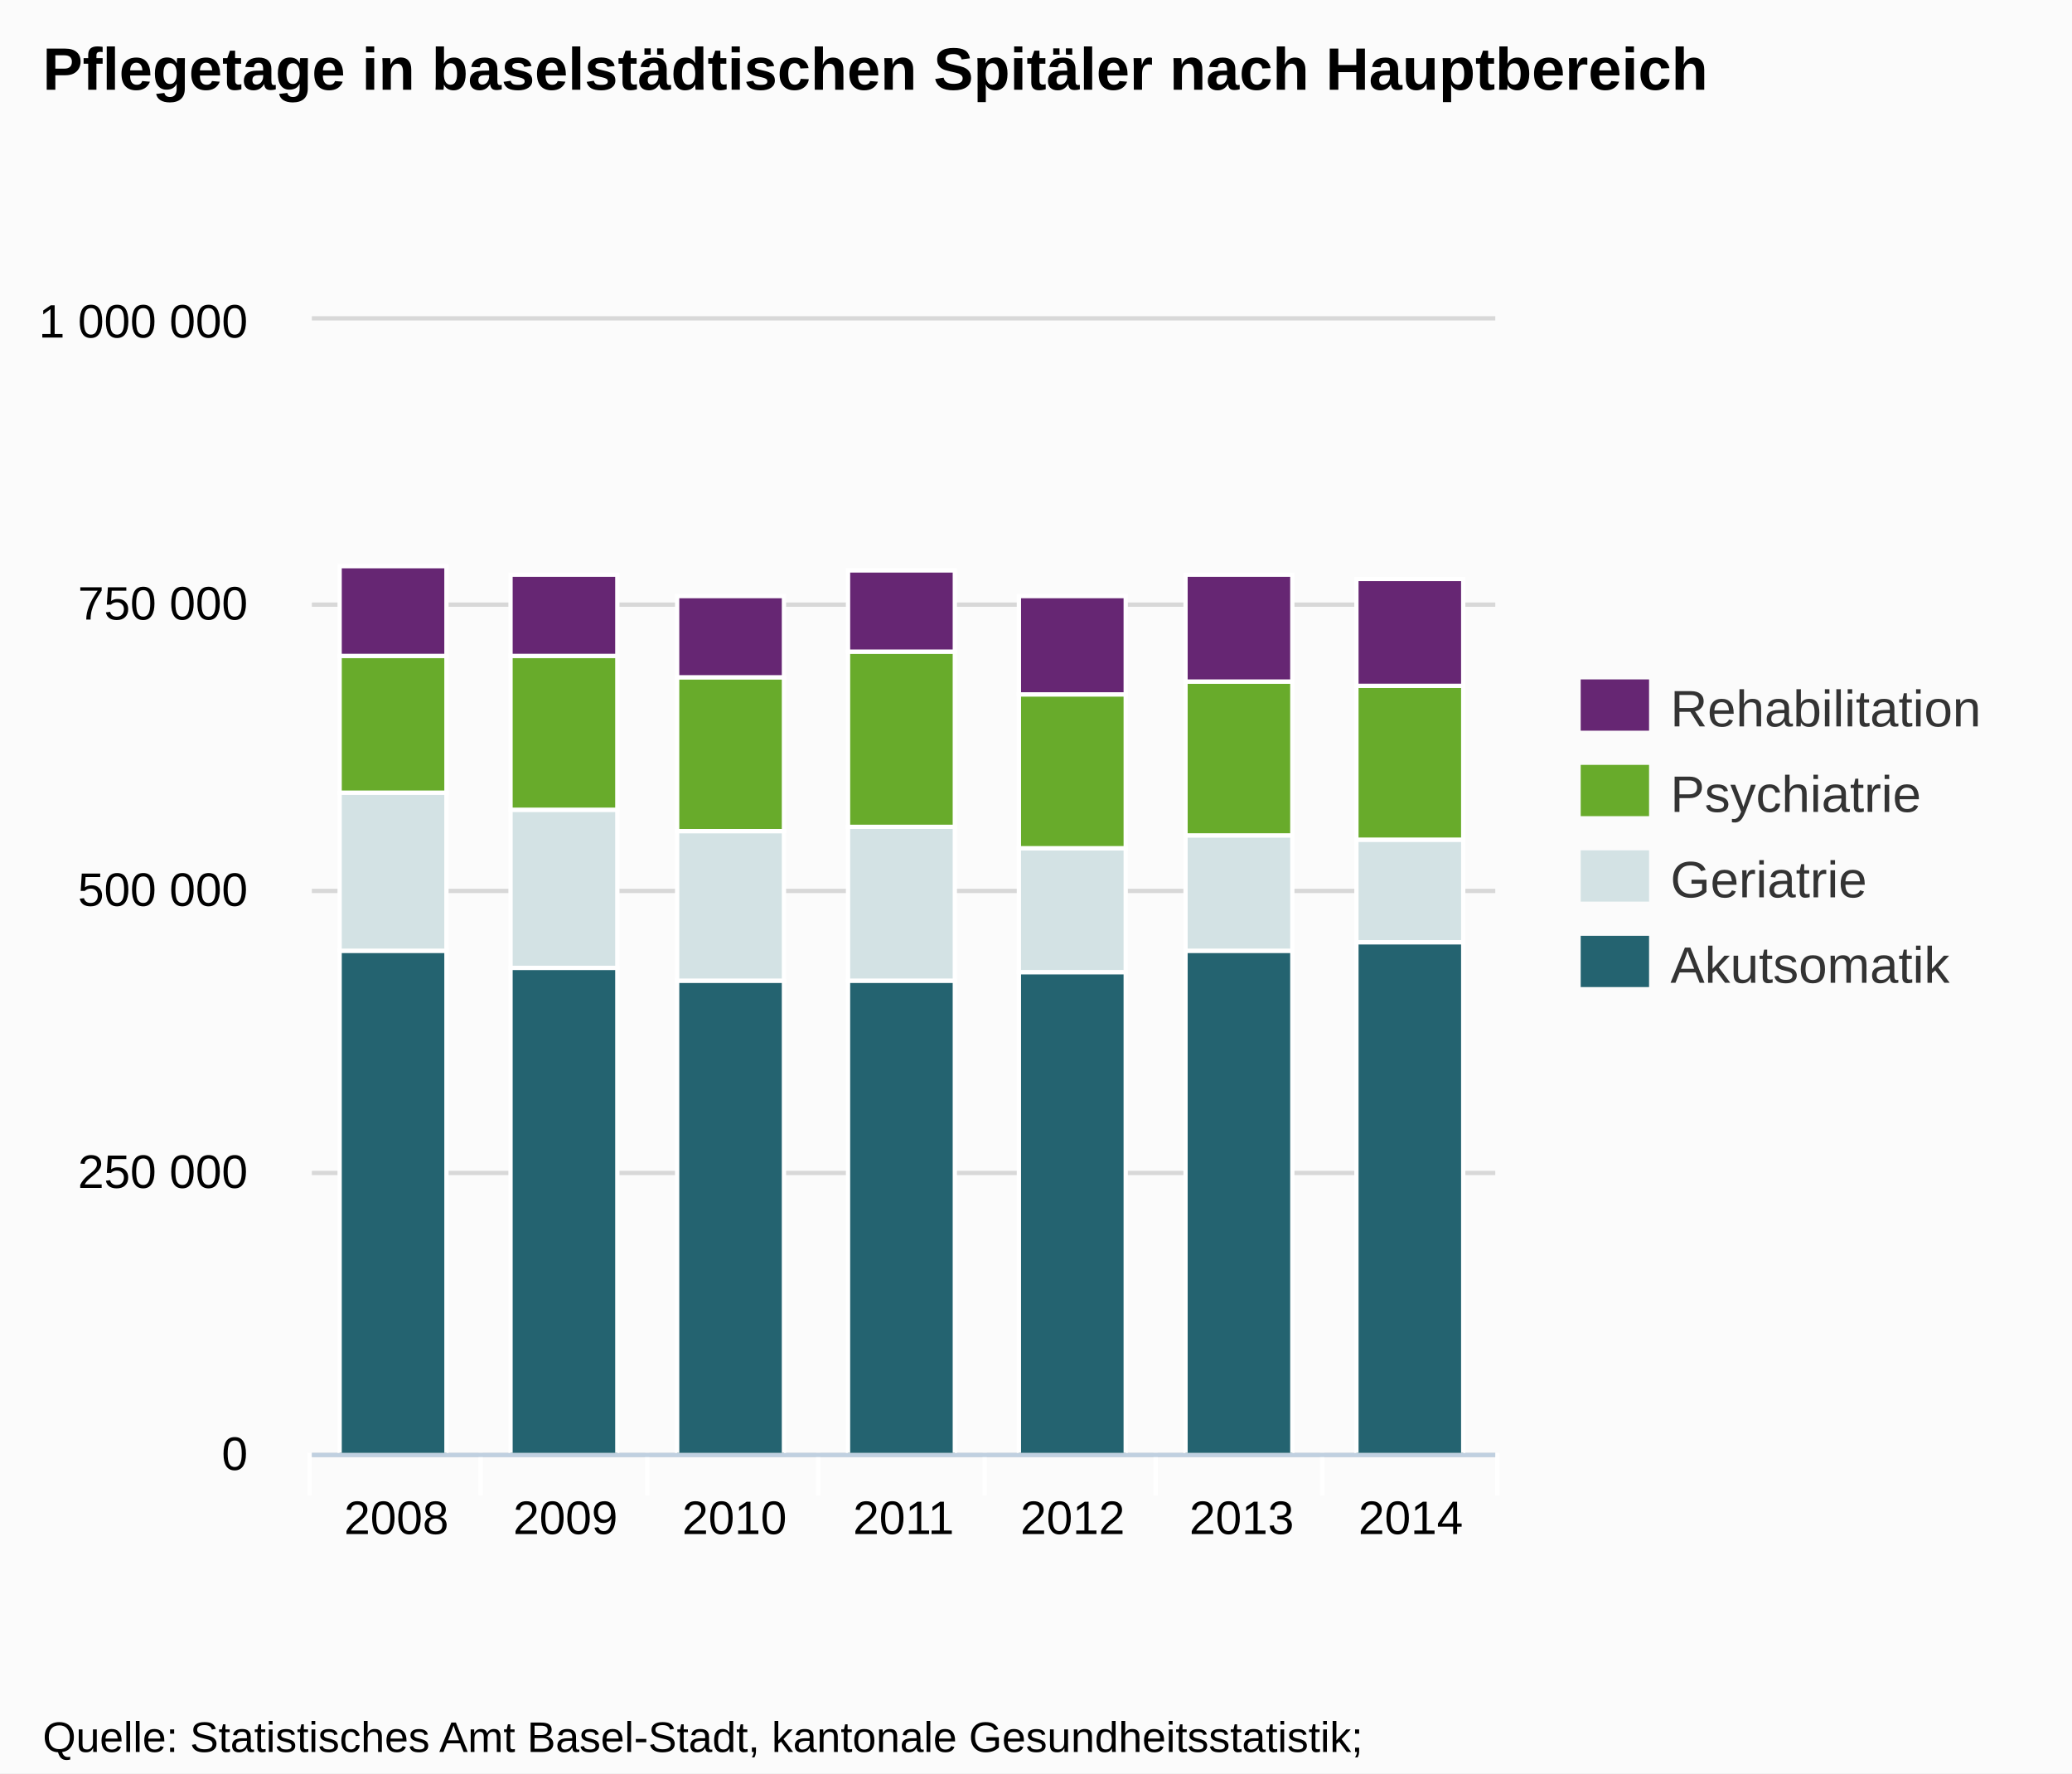
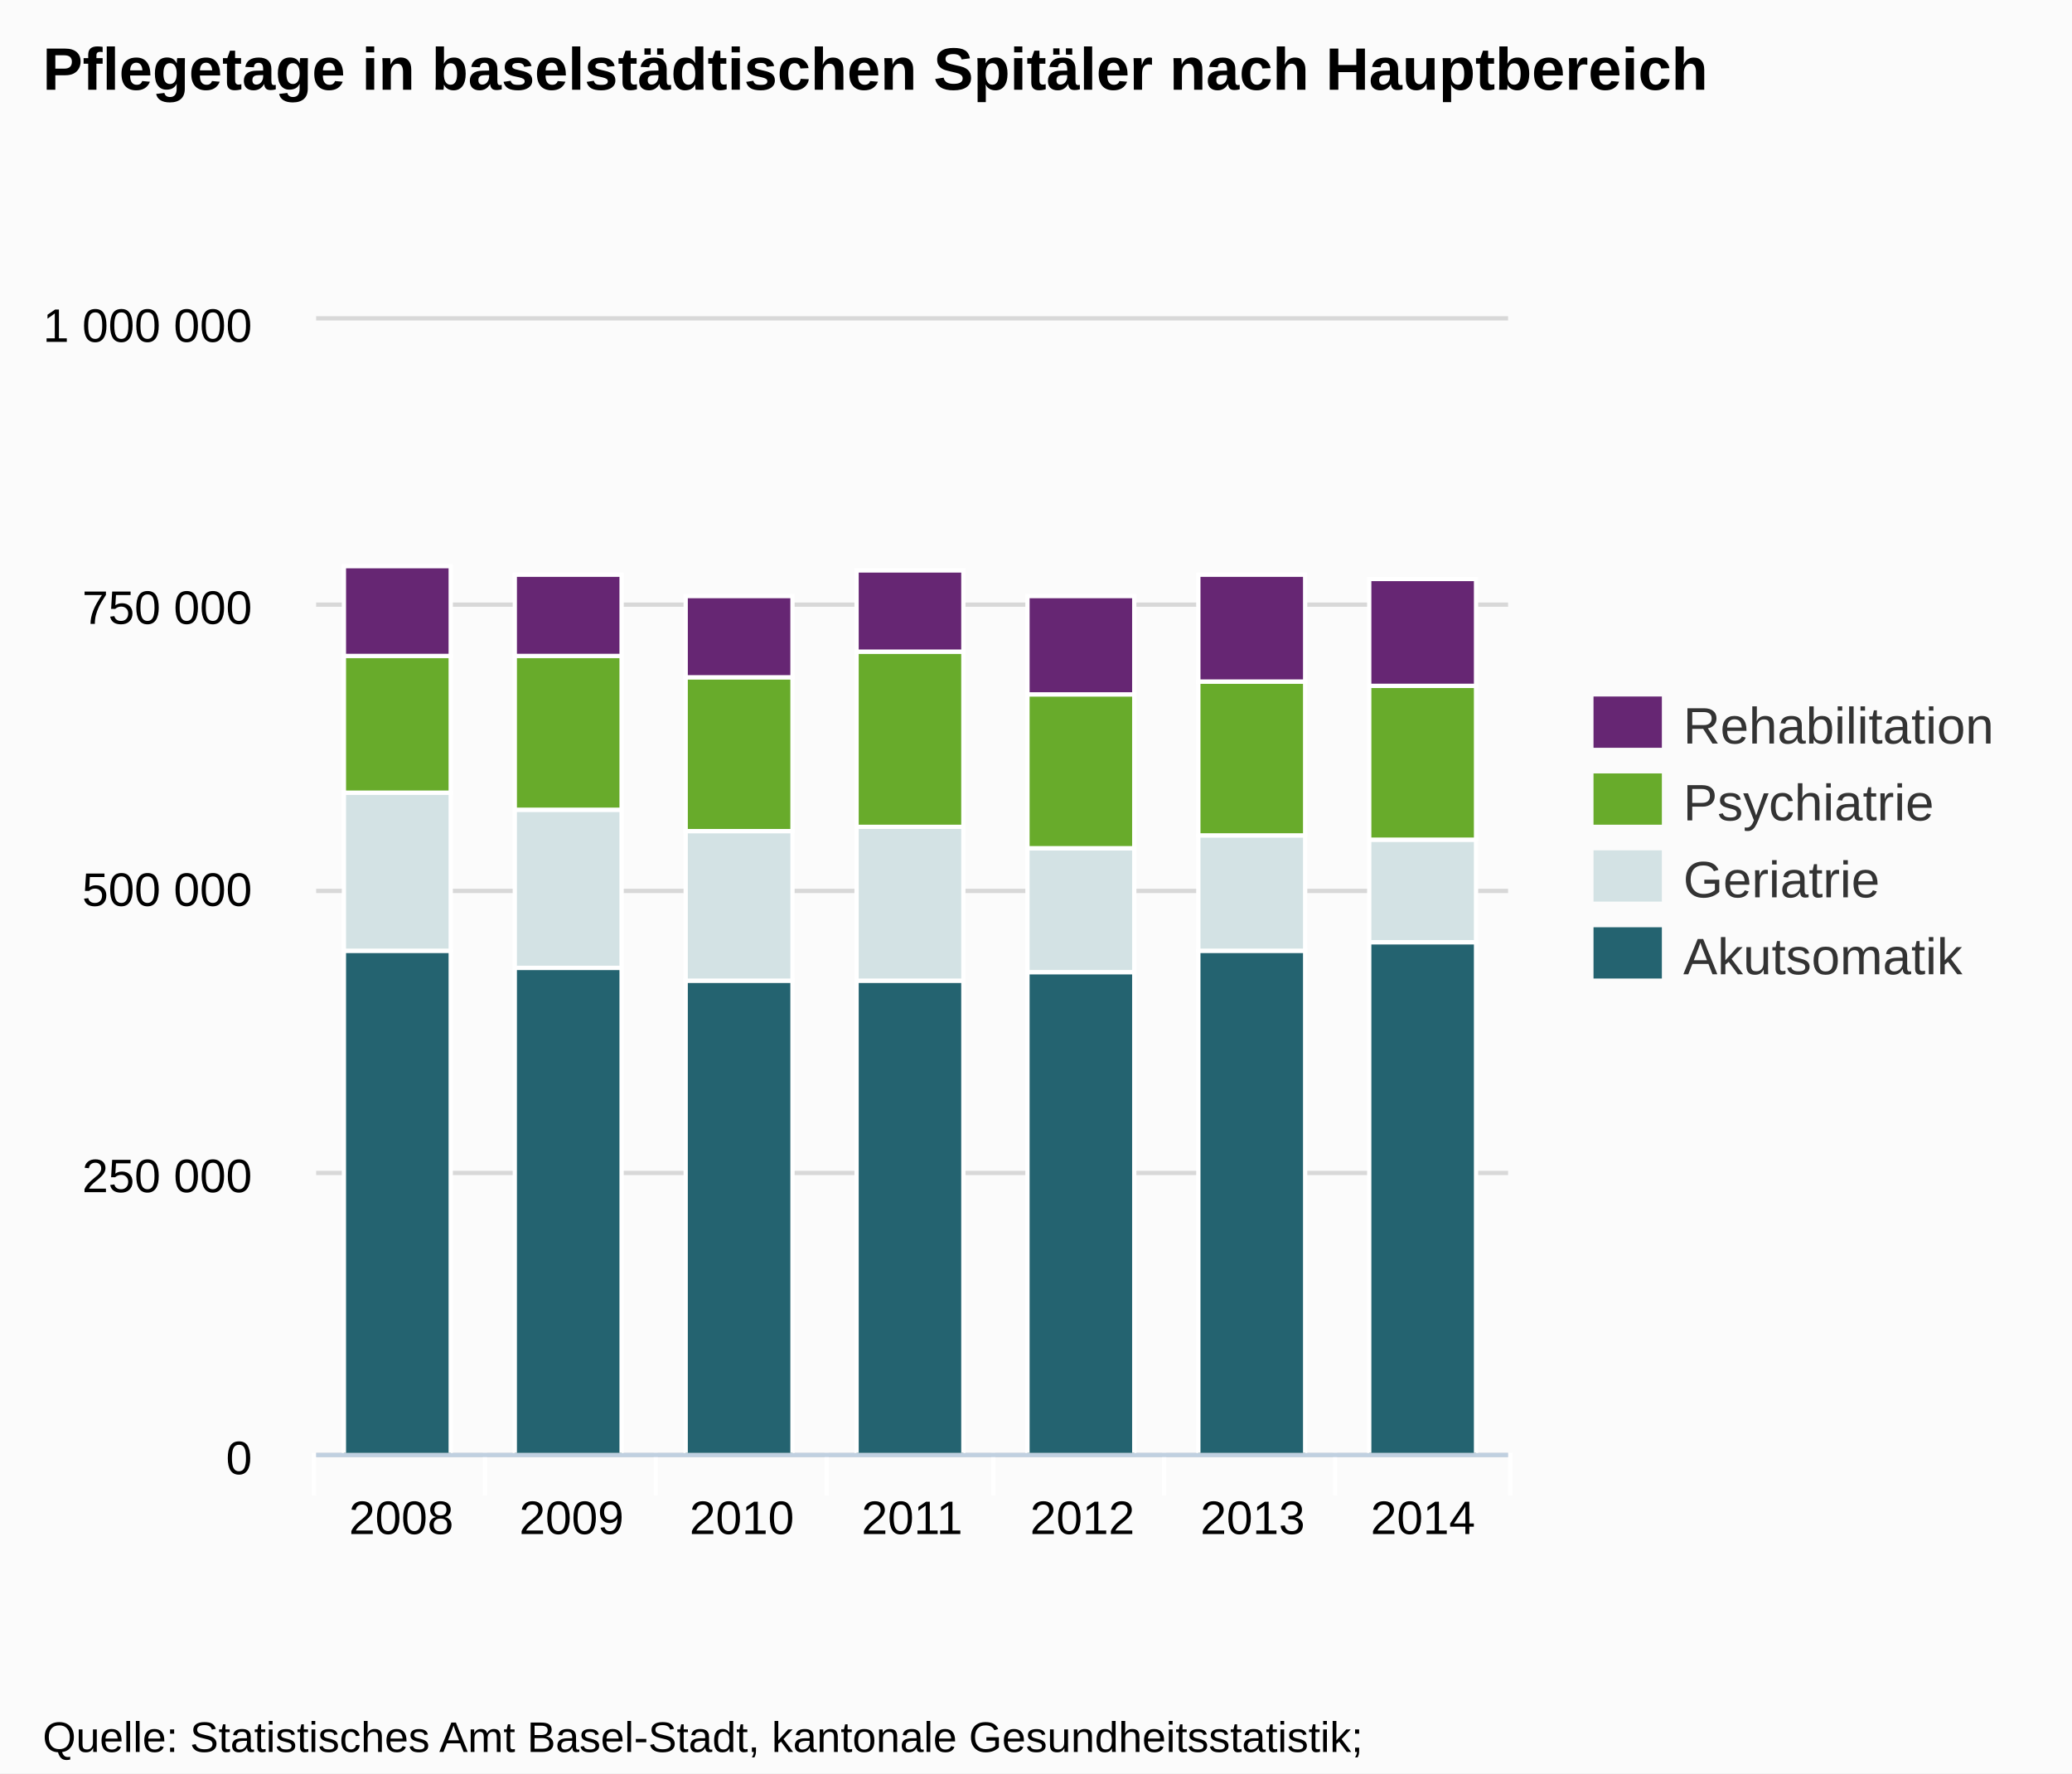
<svg xmlns="http://www.w3.org/2000/svg" version="1.1" style="font-family:Arial;font-size:12px;" width="485" height="415">
  <defs>
    <clipPath id="highcharts-1">
-       <rect x="0" y="0" width="277" height="265" />
+       <rect x="0" y="0" width="279" height="265" />
    </clipPath>
  </defs>
  <rect x="0" y="0" width="485" height="415" fill="#fbfbfb" class=" highcharts-background" />
  <g class="highcharts-grid" />
  <g class="highcharts-grid">
-     <path fill="none" d="M 73 340.5 L 350 340.5" stroke="#D8D8D8" stroke-width="1" opacity="1" />
-     <path fill="none" d="M 73 274.5 L 350 274.5" stroke="#D8D8D8" stroke-width="1" opacity="1" />
-     <path fill="none" d="M 73 208.5 L 350 208.5" stroke="#D8D8D8" stroke-width="1" opacity="1" />
-     <path fill="none" d="M 73 141.5 L 350 141.5" stroke="#D8D8D8" stroke-width="1" opacity="1" />
-     <path fill="none" d="M 73 74.5 L 350 74.5" stroke="#D8D8D8" stroke-width="1" opacity="1" />
+     <path fill="none" d="M 74 340.5 L 353 340.5" stroke="#D8D8D8" stroke-width="1" opacity="1" />
+     <path fill="none" d="M 74 274.5 L 353 274.5" stroke="#D8D8D8" stroke-width="1" opacity="1" />
+     <path fill="none" d="M 74 208.5 L 353 208.5" stroke="#D8D8D8" stroke-width="1" opacity="1" />
+     <path fill="none" d="M 74 141.5 L 353 141.5" stroke="#D8D8D8" stroke-width="1" opacity="1" />
+     <path fill="none" d="M 74 74.5 L 353 74.5" stroke="#D8D8D8" stroke-width="1" opacity="1" />
  </g>
  <g class="highcharts-axis">
-     <path fill="none" d="M 112.5 340 L 112.5 350" stroke="#FFFFFF" stroke-width="1" opacity="1" />
-     <path fill="none" d="M 151.5 340 L 151.5 350" stroke="#FFFFFF" stroke-width="1" opacity="1" />
-     <path fill="none" d="M 191.5 340 L 191.5 350" stroke="#FFFFFF" stroke-width="1" opacity="1" />
-     <path fill="none" d="M 230.5 340 L 230.5 350" stroke="#FFFFFF" stroke-width="1" opacity="1" />
-     <path fill="none" d="M 270.5 340 L 270.5 350" stroke="#FFFFFF" stroke-width="1" opacity="1" />
-     <path fill="none" d="M 309.5 340 L 309.5 350" stroke="#FFFFFF" stroke-width="1" opacity="1" />
-     <path fill="none" d="M 350.5 340 L 350.5 350" stroke="#FFFFFF" stroke-width="1" opacity="1" />
-     <path fill="none" d="M 72.5 340 L 72.5 350" stroke="#FFFFFF" stroke-width="1" opacity="1" />
-     <path fill="none" d="M 73 340.5 L 350 340.5" stroke="#C0D0E0" stroke-width="1" />
+     <path fill="none" d="M 113.5 340 L 113.5 350" stroke="#FFFFFF" stroke-width="1" opacity="1" />
+     <path fill="none" d="M 153.5 340 L 153.5 350" stroke="#FFFFFF" stroke-width="1" opacity="1" />
+     <path fill="none" d="M 193.5 340 L 193.5 350" stroke="#FFFFFF" stroke-width="1" opacity="1" />
+     <path fill="none" d="M 232.5 340 L 232.5 350" stroke="#FFFFFF" stroke-width="1" opacity="1" />
+     <path fill="none" d="M 272.5 340 L 272.5 350" stroke="#FFFFFF" stroke-width="1" opacity="1" />
+     <path fill="none" d="M 312.5 340 L 312.5 350" stroke="#FFFFFF" stroke-width="1" opacity="1" />
+     <path fill="none" d="M 353.5 340 L 353.5 350" stroke="#FFFFFF" stroke-width="1" opacity="1" />
+     <path fill="none" d="M 73.5 340 L 73.5 350" stroke="#FFFFFF" stroke-width="1" opacity="1" />
+     <path fill="none" d="M 74 340.5 L 353 340.5" stroke="#C0D0E0" stroke-width="1" />
  </g>
  <g class="highcharts-axis" />
  <g class="highcharts-series-group">
-     <g class="highcharts-series highcharts-series-0 highcharts-tracker" transform="translate(73,75) scale(1 1)" style="" clip-path="url(#highcharts-1)">
+     <g class="highcharts-series highcharts-series-0 highcharts-tracker" transform="translate(74,75) scale(1 1)" style="" clip-path="url(#highcharts-1)">
      <rect x="6.5" y="147.5" width="25" height="118" stroke="#FFFFFF" stroke-width="1" fill="#246370" rx="0" ry="0" />
      <rect x="46.5" y="151.5" width="25" height="114" stroke="#FFFFFF" stroke-width="1" fill="#246370" rx="0" ry="0" />
-       <rect x="85.5" y="154.5" width="25" height="111" stroke="#FFFFFF" stroke-width="1" fill="#246370" rx="0" ry="0" />
-       <rect x="125.5" y="154.5" width="25" height="111" stroke="#FFFFFF" stroke-width="1" fill="#246370" rx="0" ry="0" />
-       <rect x="165.5" y="152.5" width="25" height="113" stroke="#FFFFFF" stroke-width="1" fill="#246370" rx="0" ry="0" />
-       <rect x="204.5" y="147.5" width="25" height="118" stroke="#FFFFFF" stroke-width="1" fill="#246370" rx="0" ry="0" />
-       <rect x="244.5" y="145.5" width="25" height="120" stroke="#FFFFFF" stroke-width="1" fill="#246370" rx="0" ry="0" />
+       <rect x="86.5" y="154.5" width="25" height="111" stroke="#FFFFFF" stroke-width="1" fill="#246370" rx="0" ry="0" />
+       <rect x="126.5" y="154.5" width="25" height="111" stroke="#FFFFFF" stroke-width="1" fill="#246370" rx="0" ry="0" />
+       <rect x="166.5" y="152.5" width="25" height="113" stroke="#FFFFFF" stroke-width="1" fill="#246370" rx="0" ry="0" />
+       <rect x="206.5" y="147.5" width="25" height="118" stroke="#FFFFFF" stroke-width="1" fill="#246370" rx="0" ry="0" />
+       <rect x="246.5" y="145.5" width="25" height="120" stroke="#FFFFFF" stroke-width="1" fill="#246370" rx="0" ry="0" />
    </g>
-     <g class="highcharts-markers highcharts-series-0" transform="translate(73,75) scale(1 1)" clip-path="none" />
-     <g class="highcharts-series highcharts-series-1 highcharts-tracker" transform="translate(73,75) scale(1 1)" style="" clip-path="url(#highcharts-1)">
+     <g class="highcharts-markers highcharts-series-0" transform="translate(74,75) scale(1 1)" clip-path="none" />
+     <g class="highcharts-series highcharts-series-1 highcharts-tracker" transform="translate(74,75) scale(1 1)" style="" clip-path="url(#highcharts-1)">
      <rect x="6.5" y="110.5" width="25" height="37" stroke="#FFFFFF" stroke-width="1" fill="#D3E2E4" rx="0" ry="0" />
      <rect x="46.5" y="114.5" width="25" height="37" stroke="#FFFFFF" stroke-width="1" fill="#D3E2E4" rx="0" ry="0" />
-       <rect x="85.5" y="119.5" width="25" height="35" stroke="#FFFFFF" stroke-width="1" fill="#D3E2E4" rx="0" ry="0" />
-       <rect x="125.5" y="118.5" width="25" height="36" stroke="#FFFFFF" stroke-width="1" fill="#D3E2E4" rx="0" ry="0" />
-       <rect x="165.5" y="123.5" width="25" height="29" stroke="#FFFFFF" stroke-width="1" fill="#D3E2E4" rx="0" ry="0" />
-       <rect x="204.5" y="120.5" width="25" height="27" stroke="#FFFFFF" stroke-width="1" fill="#D3E2E4" rx="0" ry="0" />
-       <rect x="244.5" y="121.5" width="25" height="24" stroke="#FFFFFF" stroke-width="1" fill="#D3E2E4" rx="0" ry="0" />
+       <rect x="86.5" y="119.5" width="25" height="35" stroke="#FFFFFF" stroke-width="1" fill="#D3E2E4" rx="0" ry="0" />
+       <rect x="126.5" y="118.5" width="25" height="36" stroke="#FFFFFF" stroke-width="1" fill="#D3E2E4" rx="0" ry="0" />
+       <rect x="166.5" y="123.5" width="25" height="29" stroke="#FFFFFF" stroke-width="1" fill="#D3E2E4" rx="0" ry="0" />
+       <rect x="206.5" y="120.5" width="25" height="27" stroke="#FFFFFF" stroke-width="1" fill="#D3E2E4" rx="0" ry="0" />
+       <rect x="246.5" y="121.5" width="25" height="24" stroke="#FFFFFF" stroke-width="1" fill="#D3E2E4" rx="0" ry="0" />
    </g>
-     <g class="highcharts-markers highcharts-series-1" transform="translate(73,75) scale(1 1)" clip-path="none" />
-     <g class="highcharts-series highcharts-series-2 highcharts-tracker" transform="translate(73,75) scale(1 1)" style="" clip-path="url(#highcharts-1)">
+     <g class="highcharts-markers highcharts-series-1" transform="translate(74,75) scale(1 1)" clip-path="none" />
+     <g class="highcharts-series highcharts-series-2 highcharts-tracker" transform="translate(74,75) scale(1 1)" style="" clip-path="url(#highcharts-1)">
      <rect x="6.5" y="78.5" width="25" height="32" stroke="#FFFFFF" stroke-width="1" fill="#68AB2B" rx="0" ry="0" />
      <rect x="46.5" y="78.5" width="25" height="36" stroke="#FFFFFF" stroke-width="1" fill="#68AB2B" rx="0" ry="0" />
-       <rect x="85.5" y="83.5" width="25" height="36" stroke="#FFFFFF" stroke-width="1" fill="#68AB2B" rx="0" ry="0" />
-       <rect x="125.5" y="77.5" width="25" height="41" stroke="#FFFFFF" stroke-width="1" fill="#68AB2B" rx="0" ry="0" />
-       <rect x="165.5" y="87.5" width="25" height="36" stroke="#FFFFFF" stroke-width="1" fill="#68AB2B" rx="0" ry="0" />
-       <rect x="204.5" y="84.5" width="25" height="36" stroke="#FFFFFF" stroke-width="1" fill="#68AB2B" rx="0" ry="0" />
-       <rect x="244.5" y="85.5" width="25" height="36" stroke="#FFFFFF" stroke-width="1" fill="#68AB2B" rx="0" ry="0" />
+       <rect x="86.5" y="83.5" width="25" height="36" stroke="#FFFFFF" stroke-width="1" fill="#68AB2B" rx="0" ry="0" />
+       <rect x="126.5" y="77.5" width="25" height="41" stroke="#FFFFFF" stroke-width="1" fill="#68AB2B" rx="0" ry="0" />
+       <rect x="166.5" y="87.5" width="25" height="36" stroke="#FFFFFF" stroke-width="1" fill="#68AB2B" rx="0" ry="0" />
+       <rect x="206.5" y="84.5" width="25" height="36" stroke="#FFFFFF" stroke-width="1" fill="#68AB2B" rx="0" ry="0" />
+       <rect x="246.5" y="85.5" width="25" height="36" stroke="#FFFFFF" stroke-width="1" fill="#68AB2B" rx="0" ry="0" />
    </g>
-     <g class="highcharts-markers highcharts-series-2" transform="translate(73,75) scale(1 1)" clip-path="none" />
-     <g class="highcharts-series highcharts-series-3 highcharts-tracker" transform="translate(73,75) scale(1 1)" style="" clip-path="url(#highcharts-1)">
+     <g class="highcharts-markers highcharts-series-2" transform="translate(74,75) scale(1 1)" clip-path="none" />
+     <g class="highcharts-series highcharts-series-3 highcharts-tracker" transform="translate(74,75) scale(1 1)" style="" clip-path="url(#highcharts-1)">
      <rect x="6.5" y="57.5" width="25" height="21" stroke="#FFFFFF" stroke-width="1" fill="#662673" rx="0" ry="0" />
      <rect x="46.5" y="59.5" width="25" height="19" stroke="#FFFFFF" stroke-width="1" fill="#662673" rx="0" ry="0" />
-       <rect x="85.5" y="64.5" width="25" height="19" stroke="#FFFFFF" stroke-width="1" fill="#662673" rx="0" ry="0" />
-       <rect x="125.5" y="58.5" width="25" height="19" stroke="#FFFFFF" stroke-width="1" fill="#662673" rx="0" ry="0" />
-       <rect x="165.5" y="64.5" width="25" height="23" stroke="#FFFFFF" stroke-width="1" fill="#662673" rx="0" ry="0" />
-       <rect x="204.5" y="59.5" width="25" height="25" stroke="#FFFFFF" stroke-width="1" fill="#662673" rx="0" ry="0" />
-       <rect x="244.5" y="60.5" width="25" height="25" stroke="#FFFFFF" stroke-width="1" fill="#662673" rx="0" ry="0" />
+       <rect x="86.5" y="64.5" width="25" height="19" stroke="#FFFFFF" stroke-width="1" fill="#662673" rx="0" ry="0" />
+       <rect x="126.5" y="58.5" width="25" height="19" stroke="#FFFFFF" stroke-width="1" fill="#662673" rx="0" ry="0" />
+       <rect x="166.5" y="64.5" width="25" height="23" stroke="#FFFFFF" stroke-width="1" fill="#662673" rx="0" ry="0" />
+       <rect x="206.5" y="59.5" width="25" height="25" stroke="#FFFFFF" stroke-width="1" fill="#662673" rx="0" ry="0" />
+       <rect x="246.5" y="60.5" width="25" height="25" stroke="#FFFFFF" stroke-width="1" fill="#662673" rx="0" ry="0" />
    </g>
-     <g class="highcharts-markers highcharts-series-3" transform="translate(73,75) scale(1 1)" clip-path="none" />
+     <g class="highcharts-markers highcharts-series-3" transform="translate(74,75) scale(1 1)" clip-path="none" />
  </g>
  <text x="10" text-anchor="start" class="highcharts-title" style="color:#000000;font-size:14px;font-weight:bold;fill:#000000;width:421px;" y="21">
    <tspan>Pflegetage in baselstädtischen Spitäler nach Hauptbereich</tspan>
  </text>
-   <g class="highcharts-legend" transform="translate(362,152)">
+   <g class="highcharts-legend" transform="translate(365,156)">
    <g>
      <g>
        <g class="highcharts-legend-item" transform="translate(8,3)">
          <text x="21" style="color:#333333;font-size:12px;font-weight:normal;cursor:pointer;fill:#333333;" text-anchor="start" y="15">Rehabilitation</text>
          <rect x="0" y="4" width="16" height="12" fill="#662673" />
        </g>
-         <g class="highcharts-legend-item" transform="translate(8,23)">
+         <g class="highcharts-legend-item" transform="translate(8,21)">
          <text x="21" y="15" style="color:#333333;font-size:12px;font-weight:normal;cursor:pointer;fill:#333333;" text-anchor="start">Psychiatrie</text>
          <rect x="0" y="4" width="16" height="12" fill="#68AB2B" />
        </g>
-         <g class="highcharts-legend-item" transform="translate(8,43)">
+         <g class="highcharts-legend-item" transform="translate(8,39)">
          <text x="21" y="15" style="color:#333333;font-size:12px;font-weight:normal;cursor:pointer;fill:#333333;" text-anchor="start">Geriatrie</text>
          <rect x="0" y="4" width="16" height="12" fill="#D3E2E4" />
        </g>
-         <g class="highcharts-legend-item" transform="translate(8,63)">
+         <g class="highcharts-legend-item" transform="translate(8,57)">
          <text x="21" y="15" style="color:#333333;font-size:12px;font-weight:normal;cursor:pointer;fill:#333333;" text-anchor="start">Akutsomatik</text>
          <rect x="0" y="4" width="16" height="12" fill="#246370" />
        </g>
      </g>
    </g>
  </g>
  <g class="highcharts-axis-labels highcharts-xaxis-labels">
-     <text x="92.786" style="color:#000000;cursor:default;font-size:11px;fill:#000000;" text-anchor="middle" transform="translate(0,0)" y="359" opacity="1">2008</text>
-     <text x="132.357" style="color:#000000;cursor:default;font-size:11px;fill:#000000;" text-anchor="middle" transform="translate(0,0)" y="359" opacity="1">2009</text>
-     <text x="171.929" style="color:#000000;cursor:default;font-size:11px;fill:#000000;" text-anchor="middle" transform="translate(0,0)" y="359" opacity="1">2010</text>
-     <text x="211.5" style="color:#000000;cursor:default;font-size:11px;fill:#000000;" text-anchor="middle" transform="translate(0,0)" y="359" opacity="1">2011</text>
-     <text x="251.071" style="color:#000000;cursor:default;font-size:11px;fill:#000000;" text-anchor="middle" transform="translate(0,0)" y="359" opacity="1">2012</text>
-     <text x="290.643" style="color:#000000;cursor:default;font-size:11px;fill:#000000;" text-anchor="middle" transform="translate(0,0)" y="359" opacity="1">2013</text>
-     <text x="330.214" style="color:#000000;cursor:default;font-size:11px;fill:#000000;" text-anchor="middle" transform="translate(0,0)" y="359" opacity="1">2014</text>
+     <text x="93.929" style="color:#000000;cursor:default;font-size:11px;fill:#000000;" text-anchor="middle" transform="translate(0,0)" y="359" opacity="1">2008</text>
+     <text x="133.786" style="color:#000000;cursor:default;font-size:11px;fill:#000000;" text-anchor="middle" transform="translate(0,0)" y="359" opacity="1">2009</text>
+     <text x="173.643" style="color:#000000;cursor:default;font-size:11px;fill:#000000;" text-anchor="middle" transform="translate(0,0)" y="359" opacity="1">2010</text>
+     <text x="213.5" style="color:#000000;cursor:default;font-size:11px;fill:#000000;" text-anchor="middle" transform="translate(0,0)" y="359" opacity="1">2011</text>
+     <text x="253.357" style="color:#000000;cursor:default;font-size:11px;fill:#000000;" text-anchor="middle" transform="translate(0,0)" y="359" opacity="1">2012</text>
+     <text x="293.214" style="color:#000000;cursor:default;font-size:11px;fill:#000000;" text-anchor="middle" transform="translate(0,0)" y="359" opacity="1">2013</text>
+     <text x="333.071" style="color:#000000;cursor:default;font-size:11px;fill:#000000;" text-anchor="middle" transform="translate(0,0)" y="359" opacity="1">2014</text>
  </g>
  <g class="highcharts-axis-labels highcharts-yaxis-labels">
-     <text x="58" style="color:#000000;cursor:default;font-size:11px;fill:#000000;width:150px;text-overflow:clip;" text-anchor="end" transform="translate(0,0)" y="344" opacity="1">
+     <text x="59" style="color:#000000;cursor:default;font-size:11px;fill:#000000;width:150px;text-overflow:clip;" text-anchor="end" transform="translate(0,0)" y="345" opacity="1">
      <tspan>0</tspan>
    </text>
-     <text x="58" style="color:#000000;cursor:default;font-size:11px;fill:#000000;width:150px;text-overflow:clip;" text-anchor="end" transform="translate(0,0)" y="278" opacity="1">
+     <text x="59" style="color:#000000;cursor:default;font-size:11px;fill:#000000;width:150px;text-overflow:clip;" text-anchor="end" transform="translate(0,0)" y="279" opacity="1">
      <tspan>250 000</tspan>
    </text>
-     <text x="58" style="color:#000000;cursor:default;font-size:11px;fill:#000000;width:150px;text-overflow:clip;" text-anchor="end" transform="translate(0,0)" y="212" opacity="1">
+     <text x="59" style="color:#000000;cursor:default;font-size:11px;fill:#000000;width:150px;text-overflow:clip;" text-anchor="end" transform="translate(0,0)" y="212" opacity="1">
      <tspan>500 000</tspan>
    </text>
-     <text x="58" style="color:#000000;cursor:default;font-size:11px;fill:#000000;width:150px;text-overflow:clip;" text-anchor="end" transform="translate(0,0)" y="145" opacity="1">
+     <text x="59" style="color:#000000;cursor:default;font-size:11px;fill:#000000;width:150px;text-overflow:clip;" text-anchor="end" transform="translate(0,0)" y="146" opacity="1">
      <tspan>750 000</tspan>
    </text>
-     <text x="58" style="color:#000000;cursor:default;font-size:11px;fill:#000000;width:150px;text-overflow:clip;" text-anchor="end" transform="translate(0,0)" y="79" opacity="1">
+     <text x="59" style="color:#000000;cursor:default;font-size:11px;fill:#000000;width:150px;text-overflow:clip;" text-anchor="end" transform="translate(0,0)" y="80" opacity="1">
      <tspan>1 000 000</tspan>
    </text>
  </g>
  <g class="highcharts-tooltip" style="cursor:default;padding:0;pointer-events:none;white-space:nowrap;" transform="translate(0,-9000000000)">
    <path fill="none" d="M 3.5 0.5 L 13.5 0.5 C 16.5 0.5 16.5 0.5 16.5 3.5 L 16.5 13.5 C 16.5 16.5 16.5 16.5 13.5 16.5 L 3.5 16.5 C 0.5 16.5 0.5 16.5 0.5 13.5 L 0.5 3.5 C 0.5 0.5 0.5 0.5 3.5 0.5" isShadow="true" stroke="black" stroke-width="5" transform="translate(1, 1)" opacity="0.05" />
    <path fill="none" d="M 3.5 0.5 L 13.5 0.5 C 16.5 0.5 16.5 0.5 16.5 3.5 L 16.5 13.5 C 16.5 16.5 16.5 16.5 13.5 16.5 L 3.5 16.5 C 0.5 16.5 0.5 16.5 0.5 13.5 L 0.5 3.5 C 0.5 0.5 0.5 0.5 3.5 0.5" isShadow="true" stroke="black" stroke-width="3" transform="translate(1, 1)" opacity="0.1" />
    <path fill="none" d="M 3.5 0.5 L 13.5 0.5 C 16.5 0.5 16.5 0.5 16.5 3.5 L 16.5 13.5 C 16.5 16.5 16.5 16.5 13.5 16.5 L 3.5 16.5 C 0.5 16.5 0.5 16.5 0.5 13.5 L 0.5 3.5 C 0.5 0.5 0.5 0.5 3.5 0.5" isShadow="true" stroke="black" stroke-width="1" transform="translate(1, 1)" opacity="0.15" />
    <path fill="rgba(249, 249, 249, .85)" d="M 3.5 0.5 L 13.5 0.5 C 16.5 0.5 16.5 0.5 16.5 3.5 L 16.5 13.5 C 16.5 16.5 16.5 16.5 13.5 16.5 L 3.5 16.5 C 0.5 16.5 0.5 16.5 0.5 13.5 L 0.5 3.5 C 0.5 0.5 0.5 0.5 3.5 0.5" />
    <text x="8" style="font-size:12px;color:#333333;fill:#333333;" y="20" />
  </g>
  <text x="10" text-anchor="start" style="cursor:default;color:#000000;font-size:10px;fill:#000000;" y="410">
    <tspan>Quelle: Statistisches Amt Basel-Stadt, kantonale Gesundheitsstatistik;</tspan>
    <tspan x="10" dy="13">Bundesamt für Statistik BFS, medizinische Statistik der Krankenhäuser</tspan>
  </text>
</svg>
